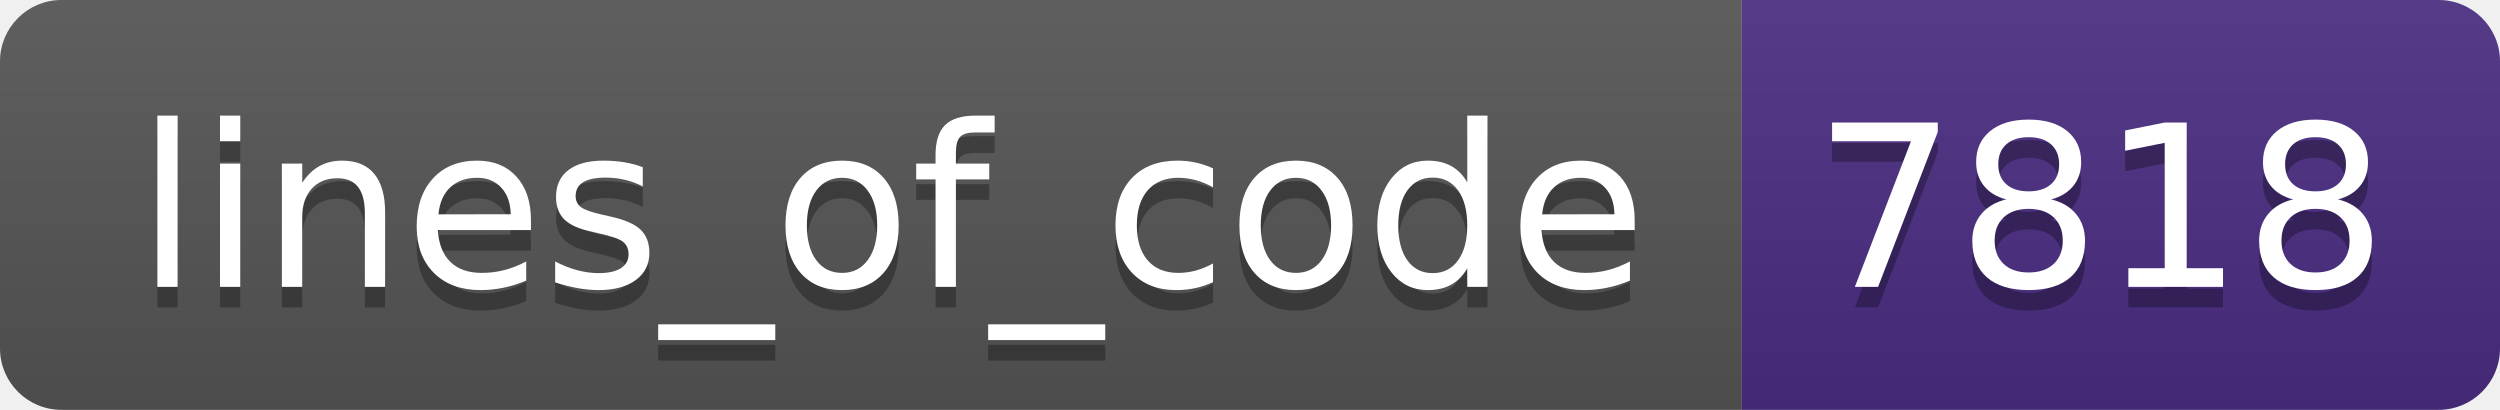
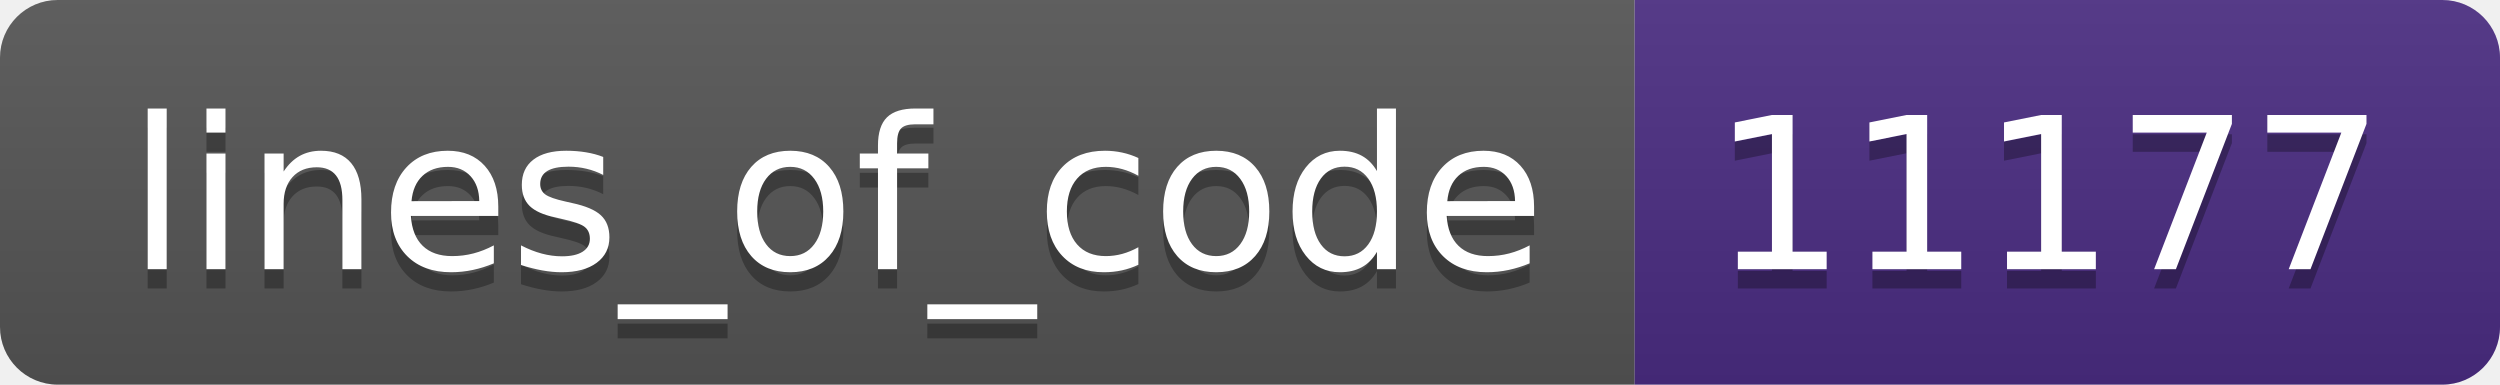
- <svg xmlns="http://www.w3.org/2000/svg" width="122" height="20" role="img" aria-label="lines_of_code: 7818">
+ <svg xmlns="http://www.w3.org/2000/svg" width="130" height="20" role="img" aria-label="lines_of_code: 11177">
  <linearGradient id="s" x2="0" y2="100%">
    <stop offset="0" stop-color="#bbb" stop-opacity=".1" />
    <stop offset="1" stop-opacity=".1" />
  </linearGradient>
  <clipPath id="r">
-     <rect width="122" height="20" rx="3" fill="#fff" />
+     <rect width="130" height="20" rx="3" fill="#fff" />
  </clipPath>
  <g clip-path="url(#r)">
    <rect width="85" height="20" fill="#555" />
-     <rect x="85" width="37" height="20" fill="#4b2c82" />
-     <rect width="122" height="20" fill="url(#s)" />
+     <rect x="85" width="45" height="20" fill="#4b2c82" />
+     <rect width="130" height="20" fill="url(#s)" />
  </g>
  <g fill="#fff" text-anchor="middle" font-family="Verdana,Geneva,DejaVu Sans,sans-serif" text-rendering="geometricPrecision" font-size="110">
    <text aria-hidden="true" x="435" y="150" fill="#010101" fill-opacity=".3" transform="scale(.1)" textLength="750">lines_of_code</text>
    <text x="435" y="140" transform="scale(.1)" fill="#fff" textLength="750">lines_of_code</text>
-     <text aria-hidden="true" x="1025" y="150" fill="#010101" fill-opacity=".3" transform="scale(.1)" textLength="270">7818</text>
-     <text x="1025" y="140" transform="scale(.1)" fill="#fff" textLength="270">7818</text>
+     <text aria-hidden="true" x="1065" y="150" fill="#010101" fill-opacity=".3" transform="scale(.1)" textLength="350">11177</text>
+     <text x="1065" y="140" transform="scale(.1)" fill="#fff" textLength="350">11177</text>
  </g>
</svg>
